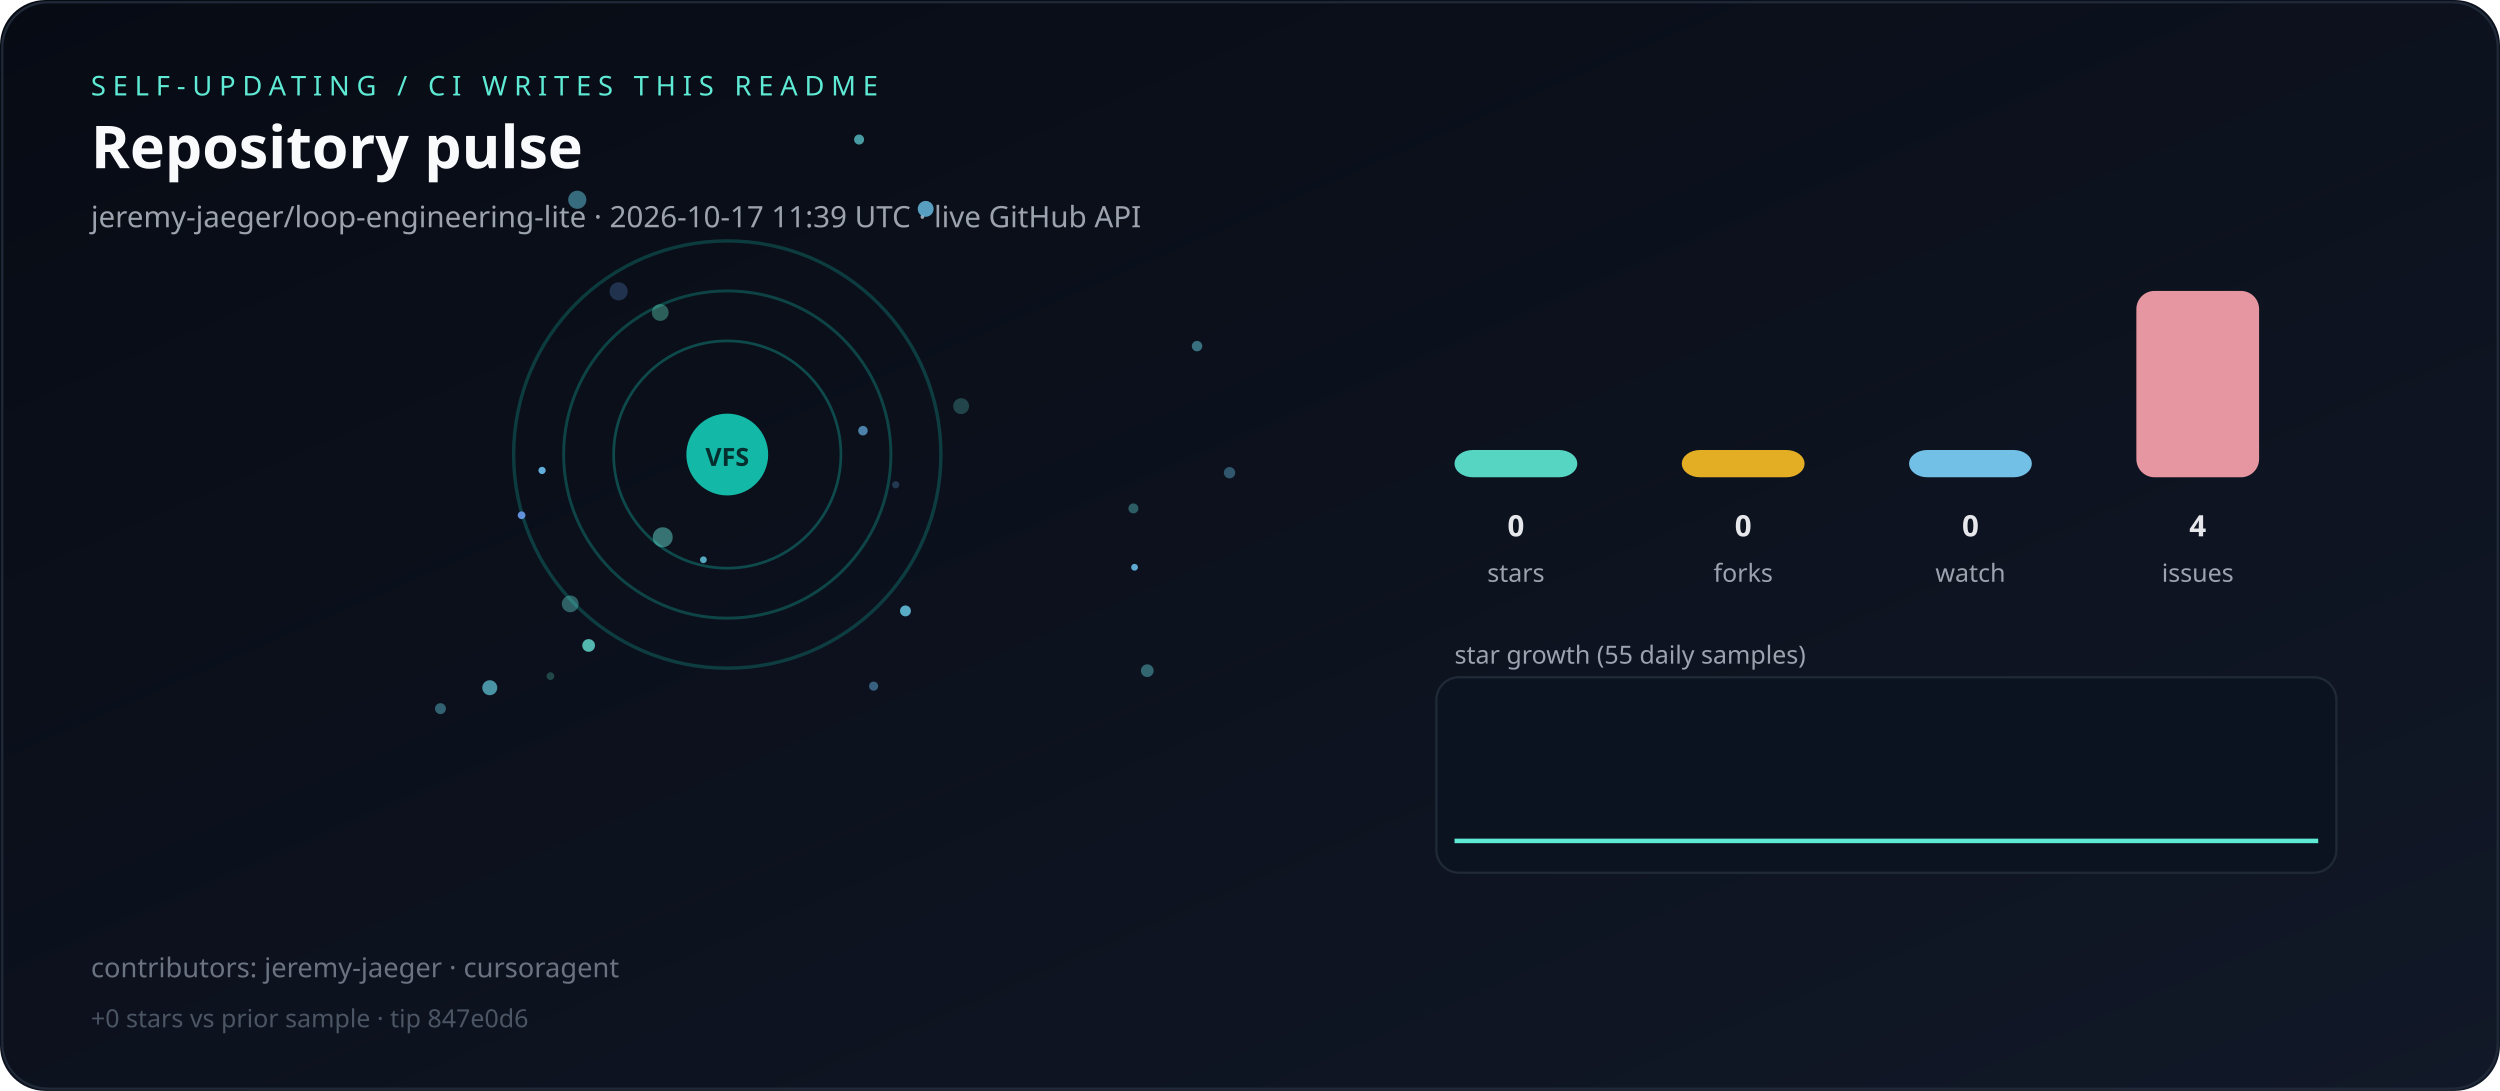
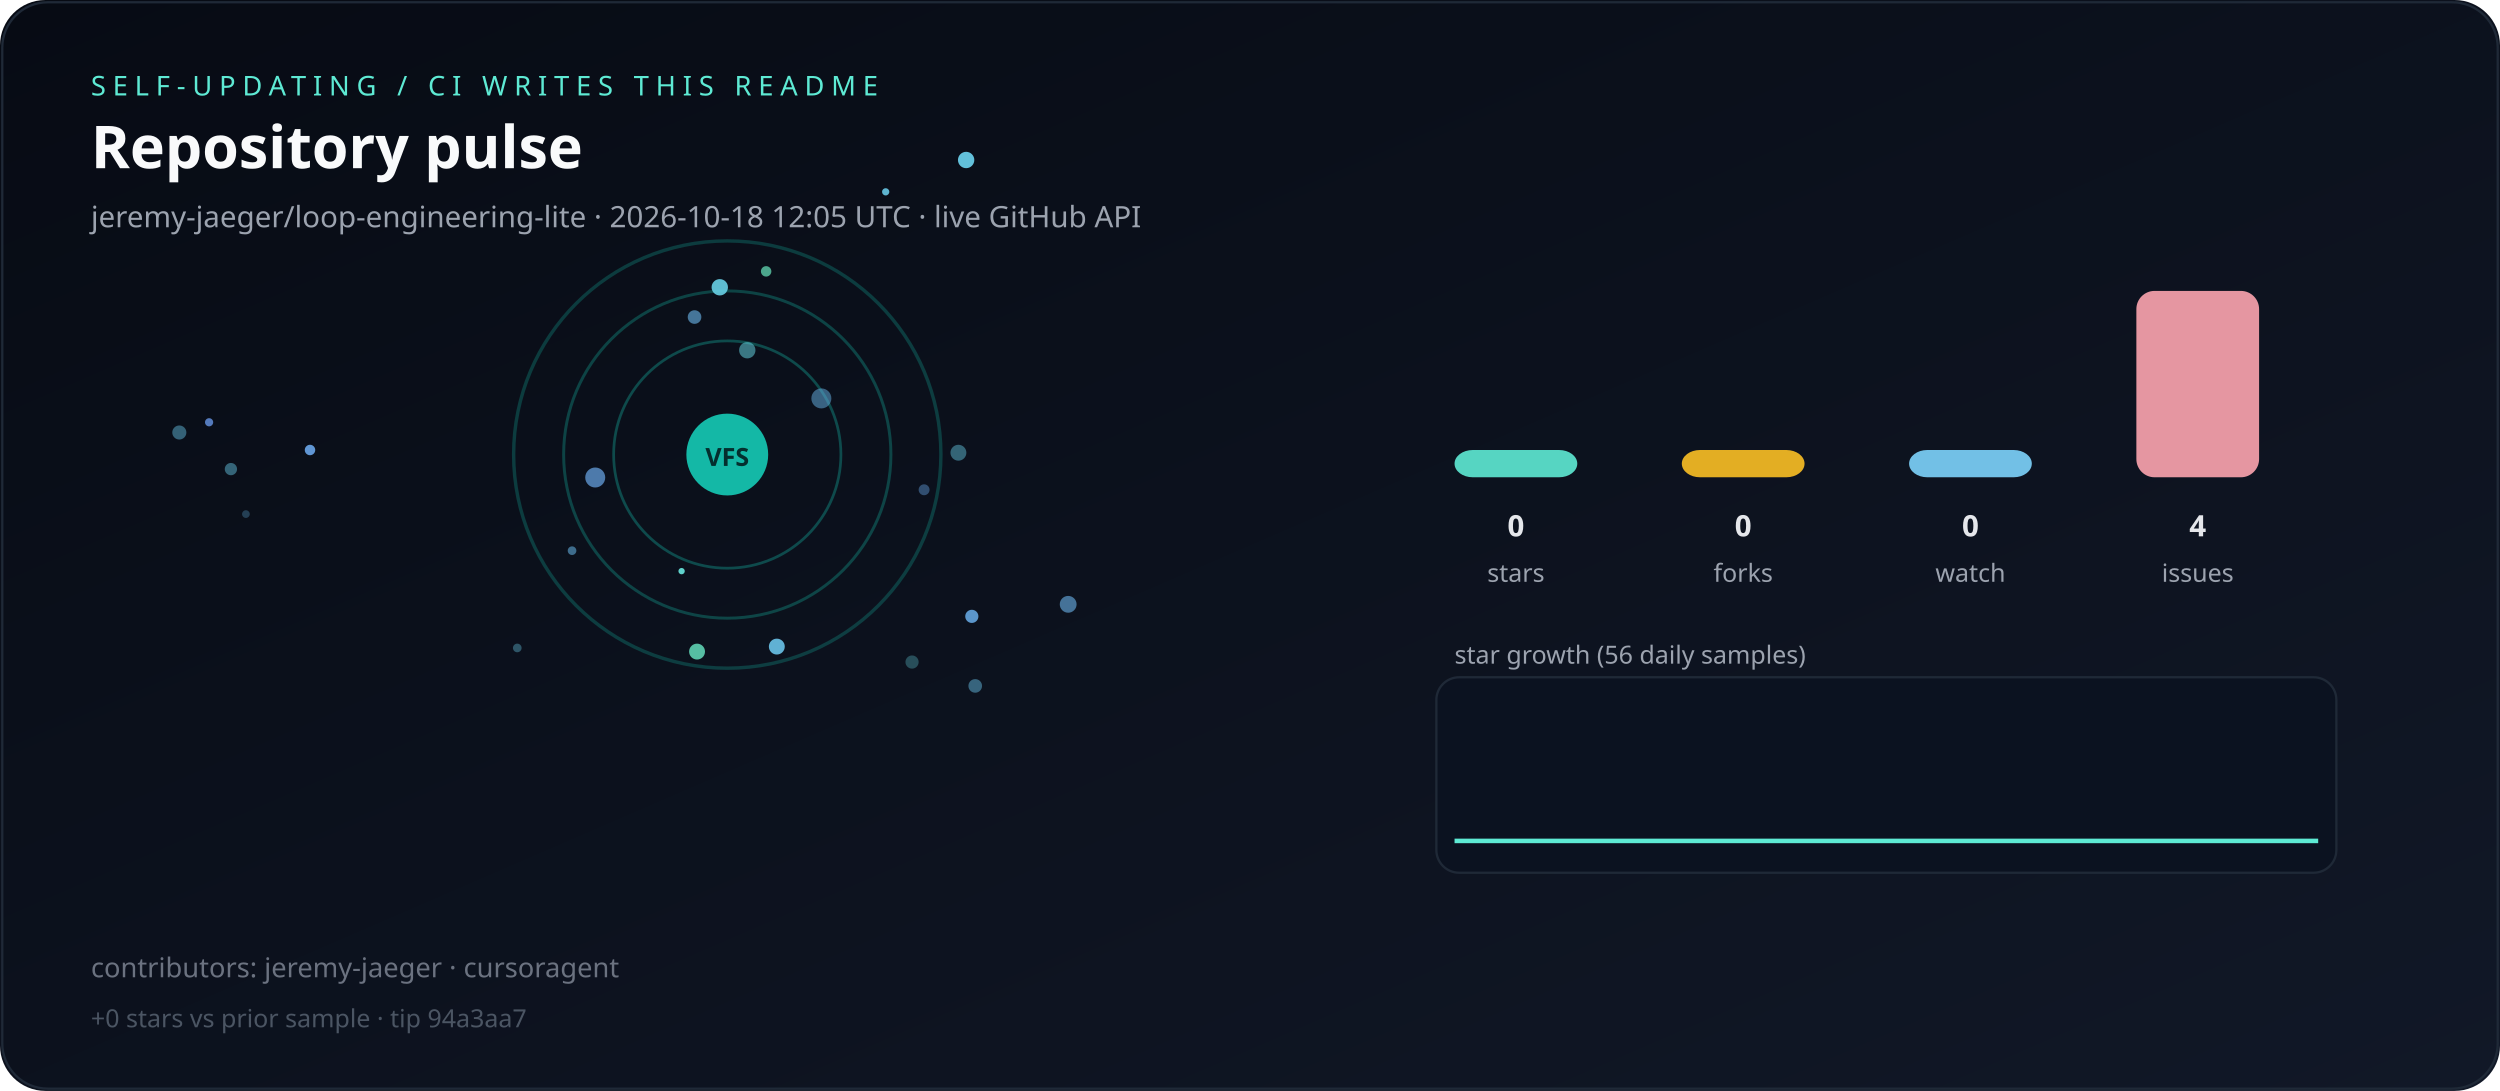
<svg xmlns="http://www.w3.org/2000/svg" viewBox="0 0 1100 480" role="img" aria-label="Live repository pulse">
  <defs>
    <linearGradient id="bg" x1="0" y1="0" x2="1" y2="1">
      <stop offset="0%" stop-color="#070b14" />
      <stop offset="100%" stop-color="#111827" />
    </linearGradient>
  </defs>
  <rect width="1100" height="480" rx="20" fill="url(#bg)" />
  <rect x="1" y="1" width="1098" height="478" rx="20" fill="none" stroke="#1f2937" />
  <text x="40" y="42" fill="#5eead4" font-family="ui-sans-serif,system-ui,sans-serif" font-size="12" letter-spacing="3">SELF-UPDATING / CI WRITES THIS README</text>
  <text x="40" y="74" fill="#f9fafb" font-family="ui-sans-serif,system-ui,sans-serif" font-size="26" font-weight="700">Repository pulse</text>
-   <text x="40" y="100" fill="#9ca3af" font-family="ui-sans-serif,system-ui,sans-serif" font-size="13">jeremy-jaeger/loop-engineering-lite · 2026-10-17 11:39 UTC · live GitHub API</text>
+   <text x="40" y="100" fill="#9ca3af" font-family="ui-sans-serif,system-ui,sans-serif" font-size="13">jeremy-jaeger/loop-engineering-lite · 2026-10-18 12:05 UTC · live GitHub API</text>
  <g>
    <circle cx="320" cy="200" r="50" fill="none" stroke="rgba(20,184,166,0.35)" stroke-width="1.2" />
    <circle cx="320" cy="200" r="72" fill="none" stroke="rgba(20,184,166,0.31)" stroke-width="1.3" />
    <circle cx="320" cy="200" r="94" fill="none" stroke="rgba(20,184,166,0.27)" stroke-width="1.5" />
  </g>
  <g>
-     <circle cx="504.8" cy="295.1" r="2.8" fill="hsla(184,70%,65%,0.42)" />
-     <circle cx="422.9" cy="178.7" r="3.5" fill="hsla(174,70%,65%,0.25)" />
-     <circle cx="541.0" cy="208.0" r="2.5" fill="hsla(199,70%,65%,0.41)" />
-     <circle cx="254.0" cy="87.9" r="4.0" fill="hsla(193,70%,65%,0.50)" />
-     <circle cx="259.0" cy="284.0" r="2.8" fill="hsla(173,70%,65%,0.79)" />
-     <circle cx="394.1" cy="213.3" r="1.6" fill="hsla(210,70%,65%,0.27)" />
-     <circle cx="215.5" cy="302.6" r="3.3" fill="hsla(189,70%,65%,0.68)" />
-     <circle cx="407.3" cy="91.9" r="3.5" fill="hsla(200,70%,65%,0.83)" />
-     <circle cx="291.6" cy="236.4" r="4.4" fill="hsla(173,70%,65%,0.47)" />
-     <circle cx="250.9" cy="265.7" r="3.7" fill="hsla(177,70%,65%,0.38)" />
-     <circle cx="526.7" cy="152.3" r="2.3" fill="hsla(189,70%,65%,0.50)" />
-     <circle cx="229.5" cy="226.7" r="1.7" fill="hsla(217,70%,65%,0.94)" />
-     <circle cx="498.7" cy="223.7" r="2.2" fill="hsla(179,70%,65%,0.36)" />
-     <circle cx="378.0" cy="61.4" r="2.2" fill="hsla(183,70%,65%,0.68)" />
-     <circle cx="398.4" cy="268.8" r="2.4" fill="hsla(194,70%,65%,0.85)" />
-     <circle cx="193.8" cy="311.8" r="2.4" fill="hsla(190,70%,65%,0.43)" />
-     <circle cx="242.2" cy="297.5" r="1.7" fill="hsla(167,70%,65%,0.26)" />
-     <circle cx="309.5" cy="246.3" r="1.5" fill="hsla(193,70%,65%,0.82)" />
-     <circle cx="379.7" cy="189.5" r="2.1" fill="hsla(206,70%,65%,0.71)" />
-     <circle cx="384.4" cy="301.9" r="2.0" fill="hsla(204,70%,65%,0.49)" />
-     <circle cx="272.2" cy="128.2" r="4.0" fill="hsla(215,70%,65%,0.26)" />
-     <circle cx="499.2" cy="249.6" r="1.5" fill="hsla(201,70%,65%,0.91)" />
-     <circle cx="238.5" cy="207.0" r="1.6" fill="hsla(202,70%,65%,0.95)" />
-     <circle cx="290.5" cy="137.5" r="3.7" fill="hsla(166,70%,65%,0.38)" />
+     <circle cx="401.3" cy="291.3" r="2.9" fill="hsla(187,70%,65%,0.31)" />
+     <circle cx="261.9" cy="210.1" r="4.4" fill="hsla(211,70%,65%,0.72)" />
+     <circle cx="389.7" cy="84.4" r="1.6" fill="hsla(194,70%,65%,0.90)" />
+     <circle cx="92.0" cy="185.8" r="1.8" fill="hsla(218,70%,65%,0.80)" />
+     <circle cx="470.0" cy="265.9" r="3.7" fill="hsla(206,70%,65%,0.62)" />
+     <circle cx="101.6" cy="206.4" r="2.7" fill="hsla(194,70%,65%,0.47)" />
+     <circle cx="406.6" cy="215.5" r="2.4" fill="hsla(211,70%,65%,0.42)" />
+     <circle cx="78.9" cy="190.3" r="3.1" fill="hsla(197,70%,65%,0.46)" />
+     <circle cx="421.7" cy="199.2" r="3.5" fill="hsla(192,70%,65%,0.45)" />
+     <circle cx="299.9" cy="251.3" r="1.4" fill="hsla(176,70%,65%,0.91)" />
+     <circle cx="429.1" cy="301.8" r="3.0" fill="hsla(199,70%,65%,0.48)" />
+     <circle cx="425.1" cy="70.4" r="3.6" fill="hsla(193,70%,65%,0.95)" />
+     <circle cx="328.8" cy="154.1" r="3.6" fill="hsla(186,70%,65%,0.52)" />
+     <circle cx="361.4" cy="175.3" r="4.4" fill="hsla(205,70%,65%,0.51)" />
+     <circle cx="337.1" cy="119.4" r="2.3" fill="hsla(160,70%,65%,0.71)" />
+     <circle cx="316.7" cy="126.4" r="3.6" fill="hsla(190,70%,65%,0.90)" />
+     <circle cx="251.7" cy="242.3" r="1.9" fill="hsla(203,70%,65%,0.56)" />
+     <circle cx="427.6" cy="271.2" r="2.9" fill="hsla(208,70%,65%,0.87)" />
+     <circle cx="305.6" cy="139.5" r="3.0" fill="hsla(205,70%,65%,0.63)" />
+     <circle cx="227.6" cy="285.1" r="1.9" fill="hsla(194,70%,65%,0.38)" />
+     <circle cx="108.2" cy="226.2" r="1.7" fill="hsla(203,70%,65%,0.29)" />
+     <circle cx="306.7" cy="286.7" r="3.5" fill="hsla(163,70%,65%,0.82)" />
+     <circle cx="341.8" cy="284.5" r="3.5" fill="hsla(198,70%,65%,0.92)" />
+     <circle cx="136.4" cy="198.0" r="2.3" fill="hsla(212,70%,65%,0.92)" />
  </g>
  <circle cx="320" cy="200" r="18" fill="#14b8a6" />
  <text x="320" y="205" text-anchor="middle" fill="#042f2e" font-family="ui-sans-serif,system-ui,sans-serif" font-size="11" font-weight="700">VFS</text>
  <rect x="640" y="198.0" width="54" height="12.0" rx="8" fill="#5eead4" opacity="0.9" />
  <text x="667" y="236" text-anchor="middle" fill="#e5e7eb" font-family="ui-sans-serif,system-ui,sans-serif" font-size="13" font-weight="700">0</text>
  <text x="667" y="256" text-anchor="middle" fill="#9ca3af" font-family="ui-sans-serif,system-ui,sans-serif" font-size="11">stars</text>
  <rect x="740" y="198.0" width="54" height="12.0" rx="8" fill="#fbbf24" opacity="0.9" />
  <text x="767" y="236" text-anchor="middle" fill="#e5e7eb" font-family="ui-sans-serif,system-ui,sans-serif" font-size="13" font-weight="700">0</text>
  <text x="767" y="256" text-anchor="middle" fill="#9ca3af" font-family="ui-sans-serif,system-ui,sans-serif" font-size="11">forks</text>
  <rect x="840" y="198.0" width="54" height="12.0" rx="8" fill="#7dd3fc" opacity="0.9" />
  <text x="867" y="236" text-anchor="middle" fill="#e5e7eb" font-family="ui-sans-serif,system-ui,sans-serif" font-size="13" font-weight="700">0</text>
  <text x="867" y="256" text-anchor="middle" fill="#9ca3af" font-family="ui-sans-serif,system-ui,sans-serif" font-size="11">watch</text>
  <rect x="940" y="128.0" width="54" height="82.0" rx="8" fill="#fda4af" opacity="0.9" />
  <text x="967" y="236" text-anchor="middle" fill="#e5e7eb" font-family="ui-sans-serif,system-ui,sans-serif" font-size="13" font-weight="700">4</text>
  <text x="967" y="256" text-anchor="middle" fill="#9ca3af" font-family="ui-sans-serif,system-ui,sans-serif" font-size="11">issues</text>
-   <text x="640" y="292" fill="#9ca3af" font-family="ui-sans-serif,system-ui,sans-serif" font-size="11">star growth (55 daily samples)</text>
+   <text x="640" y="292" fill="#9ca3af" font-family="ui-sans-serif,system-ui,sans-serif" font-size="11">star growth (56 daily samples)</text>
  <rect x="632" y="298" width="396" height="86" rx="10" fill="#0b1220" stroke="#1f2937" />
-   <polyline fill="none" stroke="#5eead4" stroke-width="2" points="640.0,370.0 647.0,370.0 654.1,370.0 661.1,370.0 668.1,370.0 675.2,370.0 682.2,370.0 689.3,370.0 696.3,370.0 703.3,370.0 710.4,370.0 717.4,370.0 724.4,370.0 731.5,370.0 738.5,370.0 745.6,370.0 752.6,370.0 759.6,370.0 766.7,370.0 773.7,370.0 780.7,370.0 787.8,370.0 794.8,370.0 801.9,370.0 808.9,370.0 815.9,370.0 823.0,370.0 830.0,370.0 837.0,370.0 844.1,370.0 851.1,370.0 858.1,370.0 865.2,370.0 872.2,370.0 879.3,370.0 886.3,370.0 893.3,370.0 900.4,370.0 907.4,370.0 914.4,370.0 921.5,370.0 928.5,370.0 935.6,370.0 942.6,370.0 949.6,370.0 956.7,370.0 963.7,370.0 970.7,370.0 977.8,370.0 984.8,370.0 991.9,370.0 998.9,370.0 1005.9,370.0 1013.0,370.0 1020.0,370.0" />
+   <polyline fill="none" stroke="#5eead4" stroke-width="2" points="640.0,370.0 646.9,370.0 653.8,370.0 660.7,370.0 667.6,370.0 674.5,370.0 681.5,370.0 688.4,370.0 695.3,370.0 702.2,370.0 709.1,370.0 716.0,370.0 722.9,370.0 729.8,370.0 736.7,370.0 743.6,370.0 750.5,370.0 757.5,370.0 764.4,370.0 771.3,370.0 778.2,370.0 785.1,370.0 792.0,370.0 798.9,370.0 805.8,370.0 812.7,370.0 819.6,370.0 826.5,370.0 833.5,370.0 840.4,370.0 847.3,370.0 854.2,370.0 861.1,370.0 868.0,370.0 874.9,370.0 881.8,370.0 888.7,370.0 895.6,370.0 902.5,370.0 909.5,370.0 916.4,370.0 923.3,370.0 930.2,370.0 937.1,370.0 944.0,370.0 950.9,370.0 957.8,370.0 964.7,370.0 971.6,370.0 978.5,370.0 985.5,370.0 992.4,370.0 999.3,370.0 1006.2,370.0 1013.1,370.0 1020.0,370.0" />
  <text x="40" y="430" fill="#6b7280" font-family="ui-sans-serif,system-ui,sans-serif" font-size="12">contributors: jeremy-jaeger · cursoragent</text>
-   <text x="40" y="452" fill="#4b5563" font-family="ui-sans-serif,system-ui,sans-serif" font-size="11">+0 stars vs prior sample · tip 847e0d6</text>
+   <text x="40" y="452" fill="#4b5563" font-family="ui-sans-serif,system-ui,sans-serif" font-size="11">+0 stars vs prior sample · tip 94a3aa7</text>
</svg>
